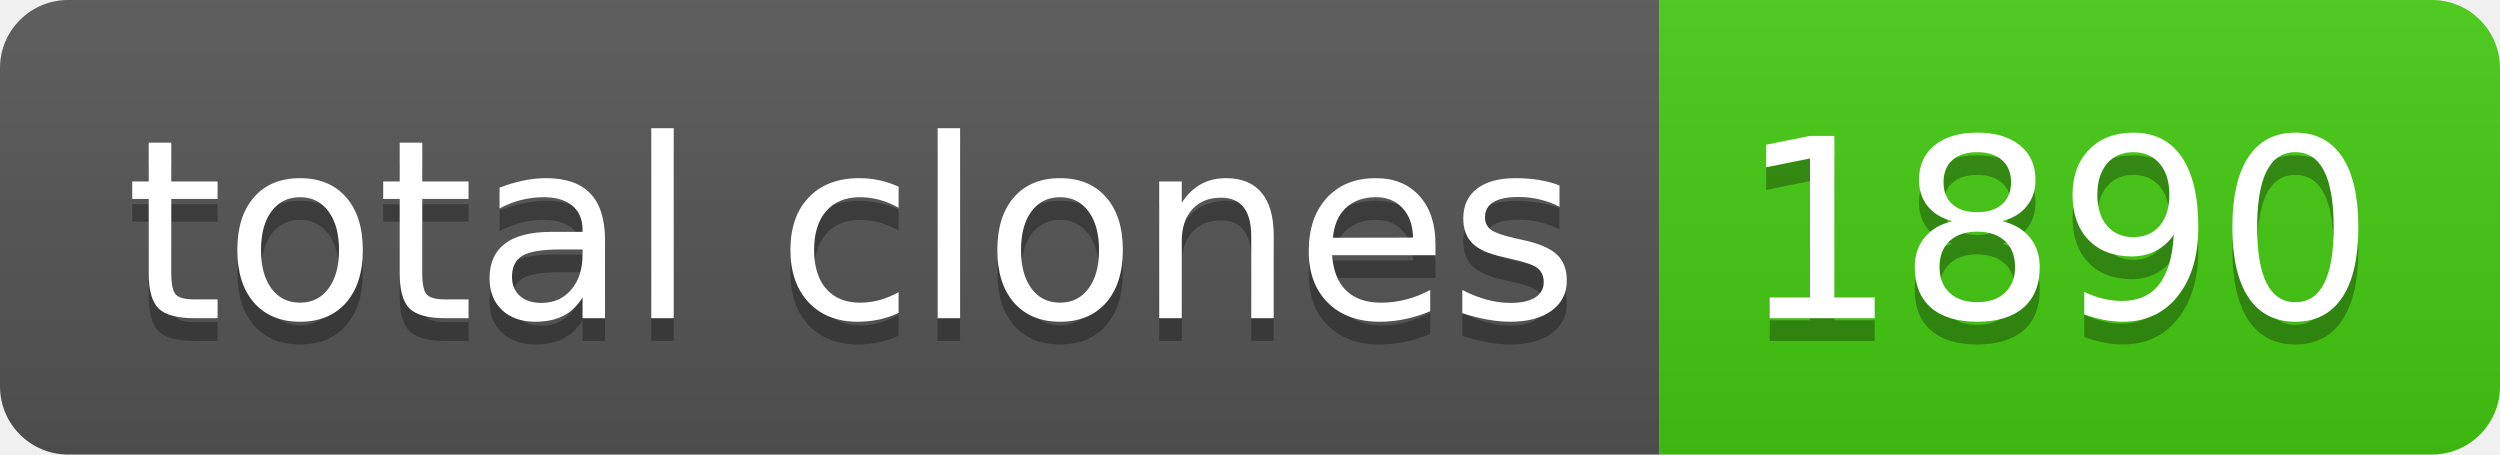
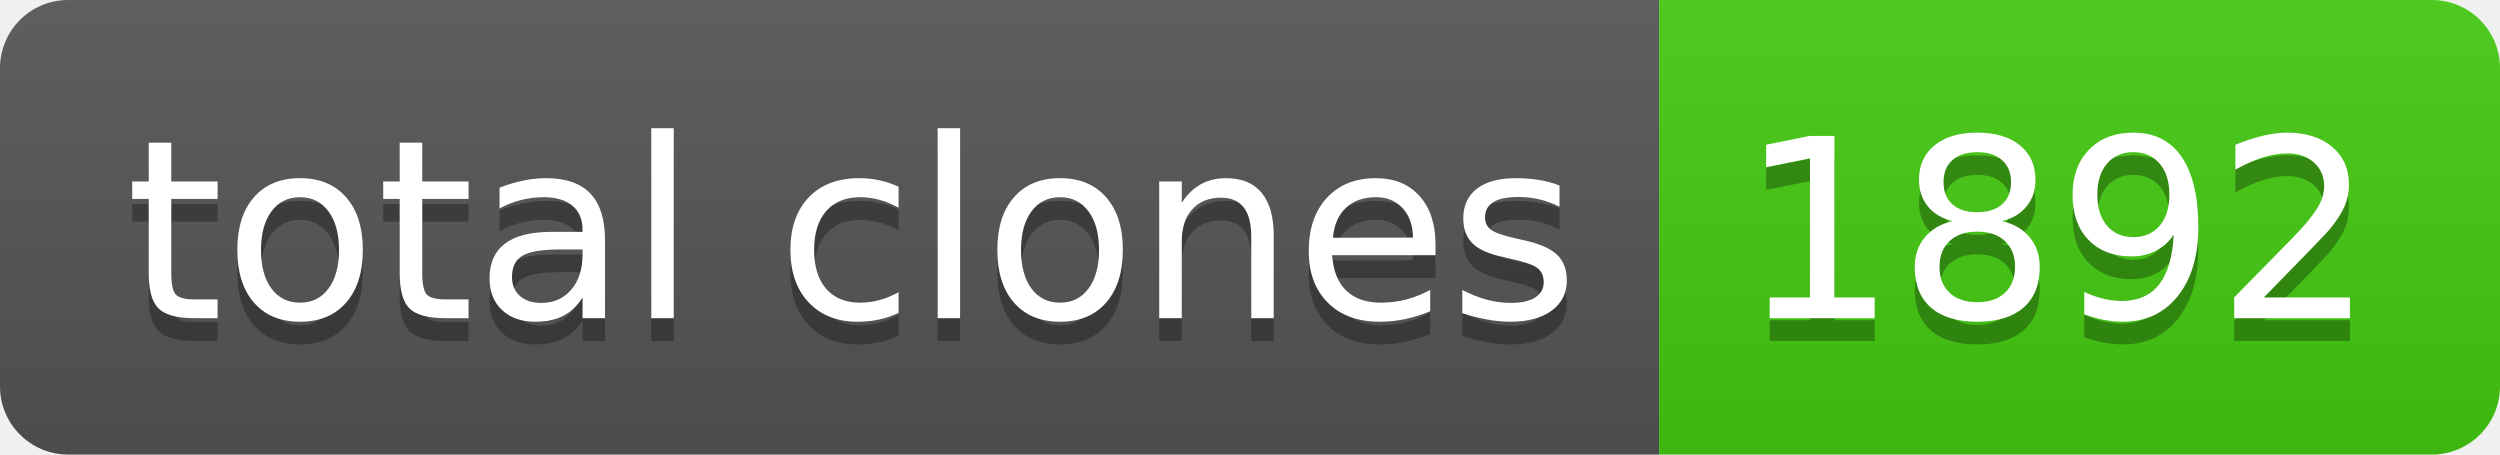
- <svg xmlns="http://www.w3.org/2000/svg" width="110" height="20" role="img" aria-label="total clones: 1890">
+ <svg xmlns="http://www.w3.org/2000/svg" width="110" height="20" role="img" aria-label="total clones: 1892">
  <linearGradient id="s" x2="0" y2="100%">
    <stop offset="0" stop-color="#bbb" stop-opacity=".1" />
    <stop offset="1" stop-opacity=".1" />
  </linearGradient>
  <clipPath id="r">
    <rect width="110" height="20" rx="3" fill="#fff" />
  </clipPath>
  <g clip-path="url(#r)">
    <rect width="73" height="20" fill="#555" />
    <rect x="73" width="37" height="20" fill="#4c1" />
    <rect width="110" height="20" fill="url(#s)" />
  </g>
  <g fill="#fff" text-anchor="middle" font-family="Verdana,Geneva,DejaVu Sans,sans-serif" text-rendering="geometricPrecision" font-size="110">
    <text aria-hidden="true" x="375" y="150" fill="#010101" fill-opacity=".3" transform="scale(.1)" textLength="630">total clones</text>
    <text x="375" y="140" transform="scale(.1)" fill="#fff" textLength="630">total clones</text>
-     <text aria-hidden="true" x="905" y="150" fill="#010101" fill-opacity=".3" transform="scale(.1)" textLength="270">1890</text>
-     <text x="905" y="140" transform="scale(.1)" fill="#fff" textLength="270">1890</text>
+     <text aria-hidden="true" x="905" y="150" fill="#010101" fill-opacity=".3" transform="scale(.1)" textLength="270">1892</text>
+     <text x="905" y="140" transform="scale(.1)" fill="#fff" textLength="270">1892</text>
  </g>
</svg>
